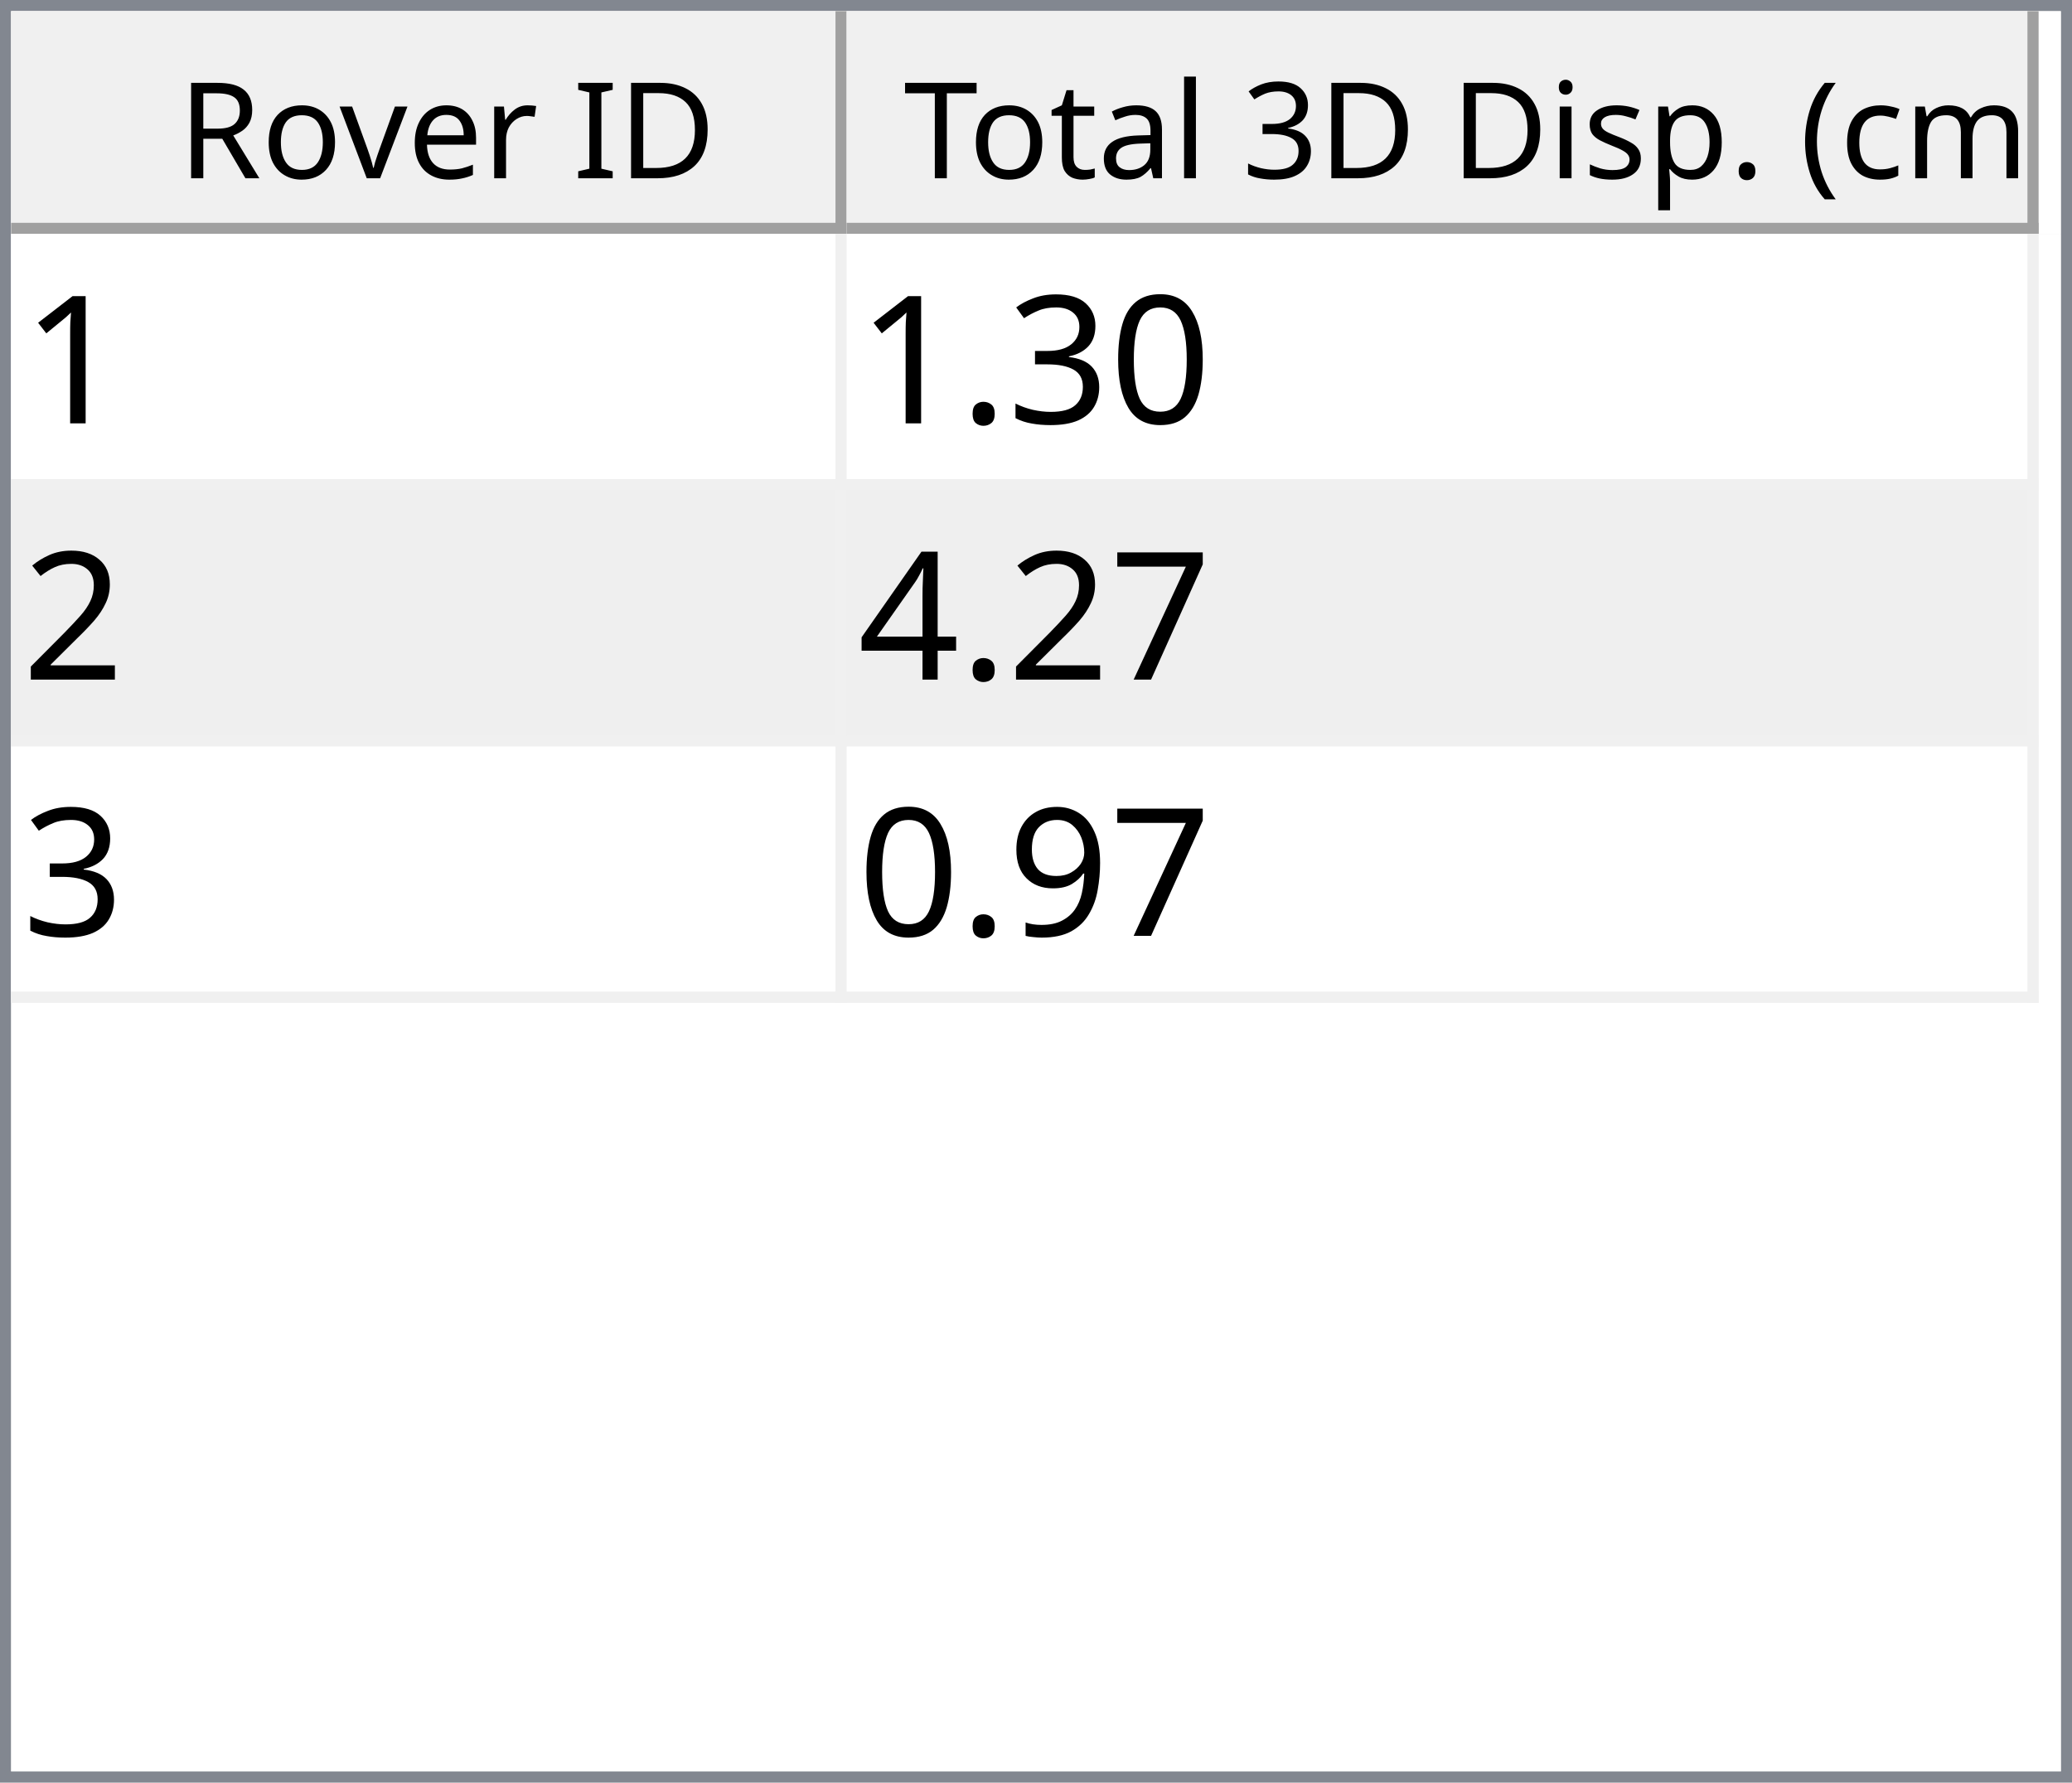
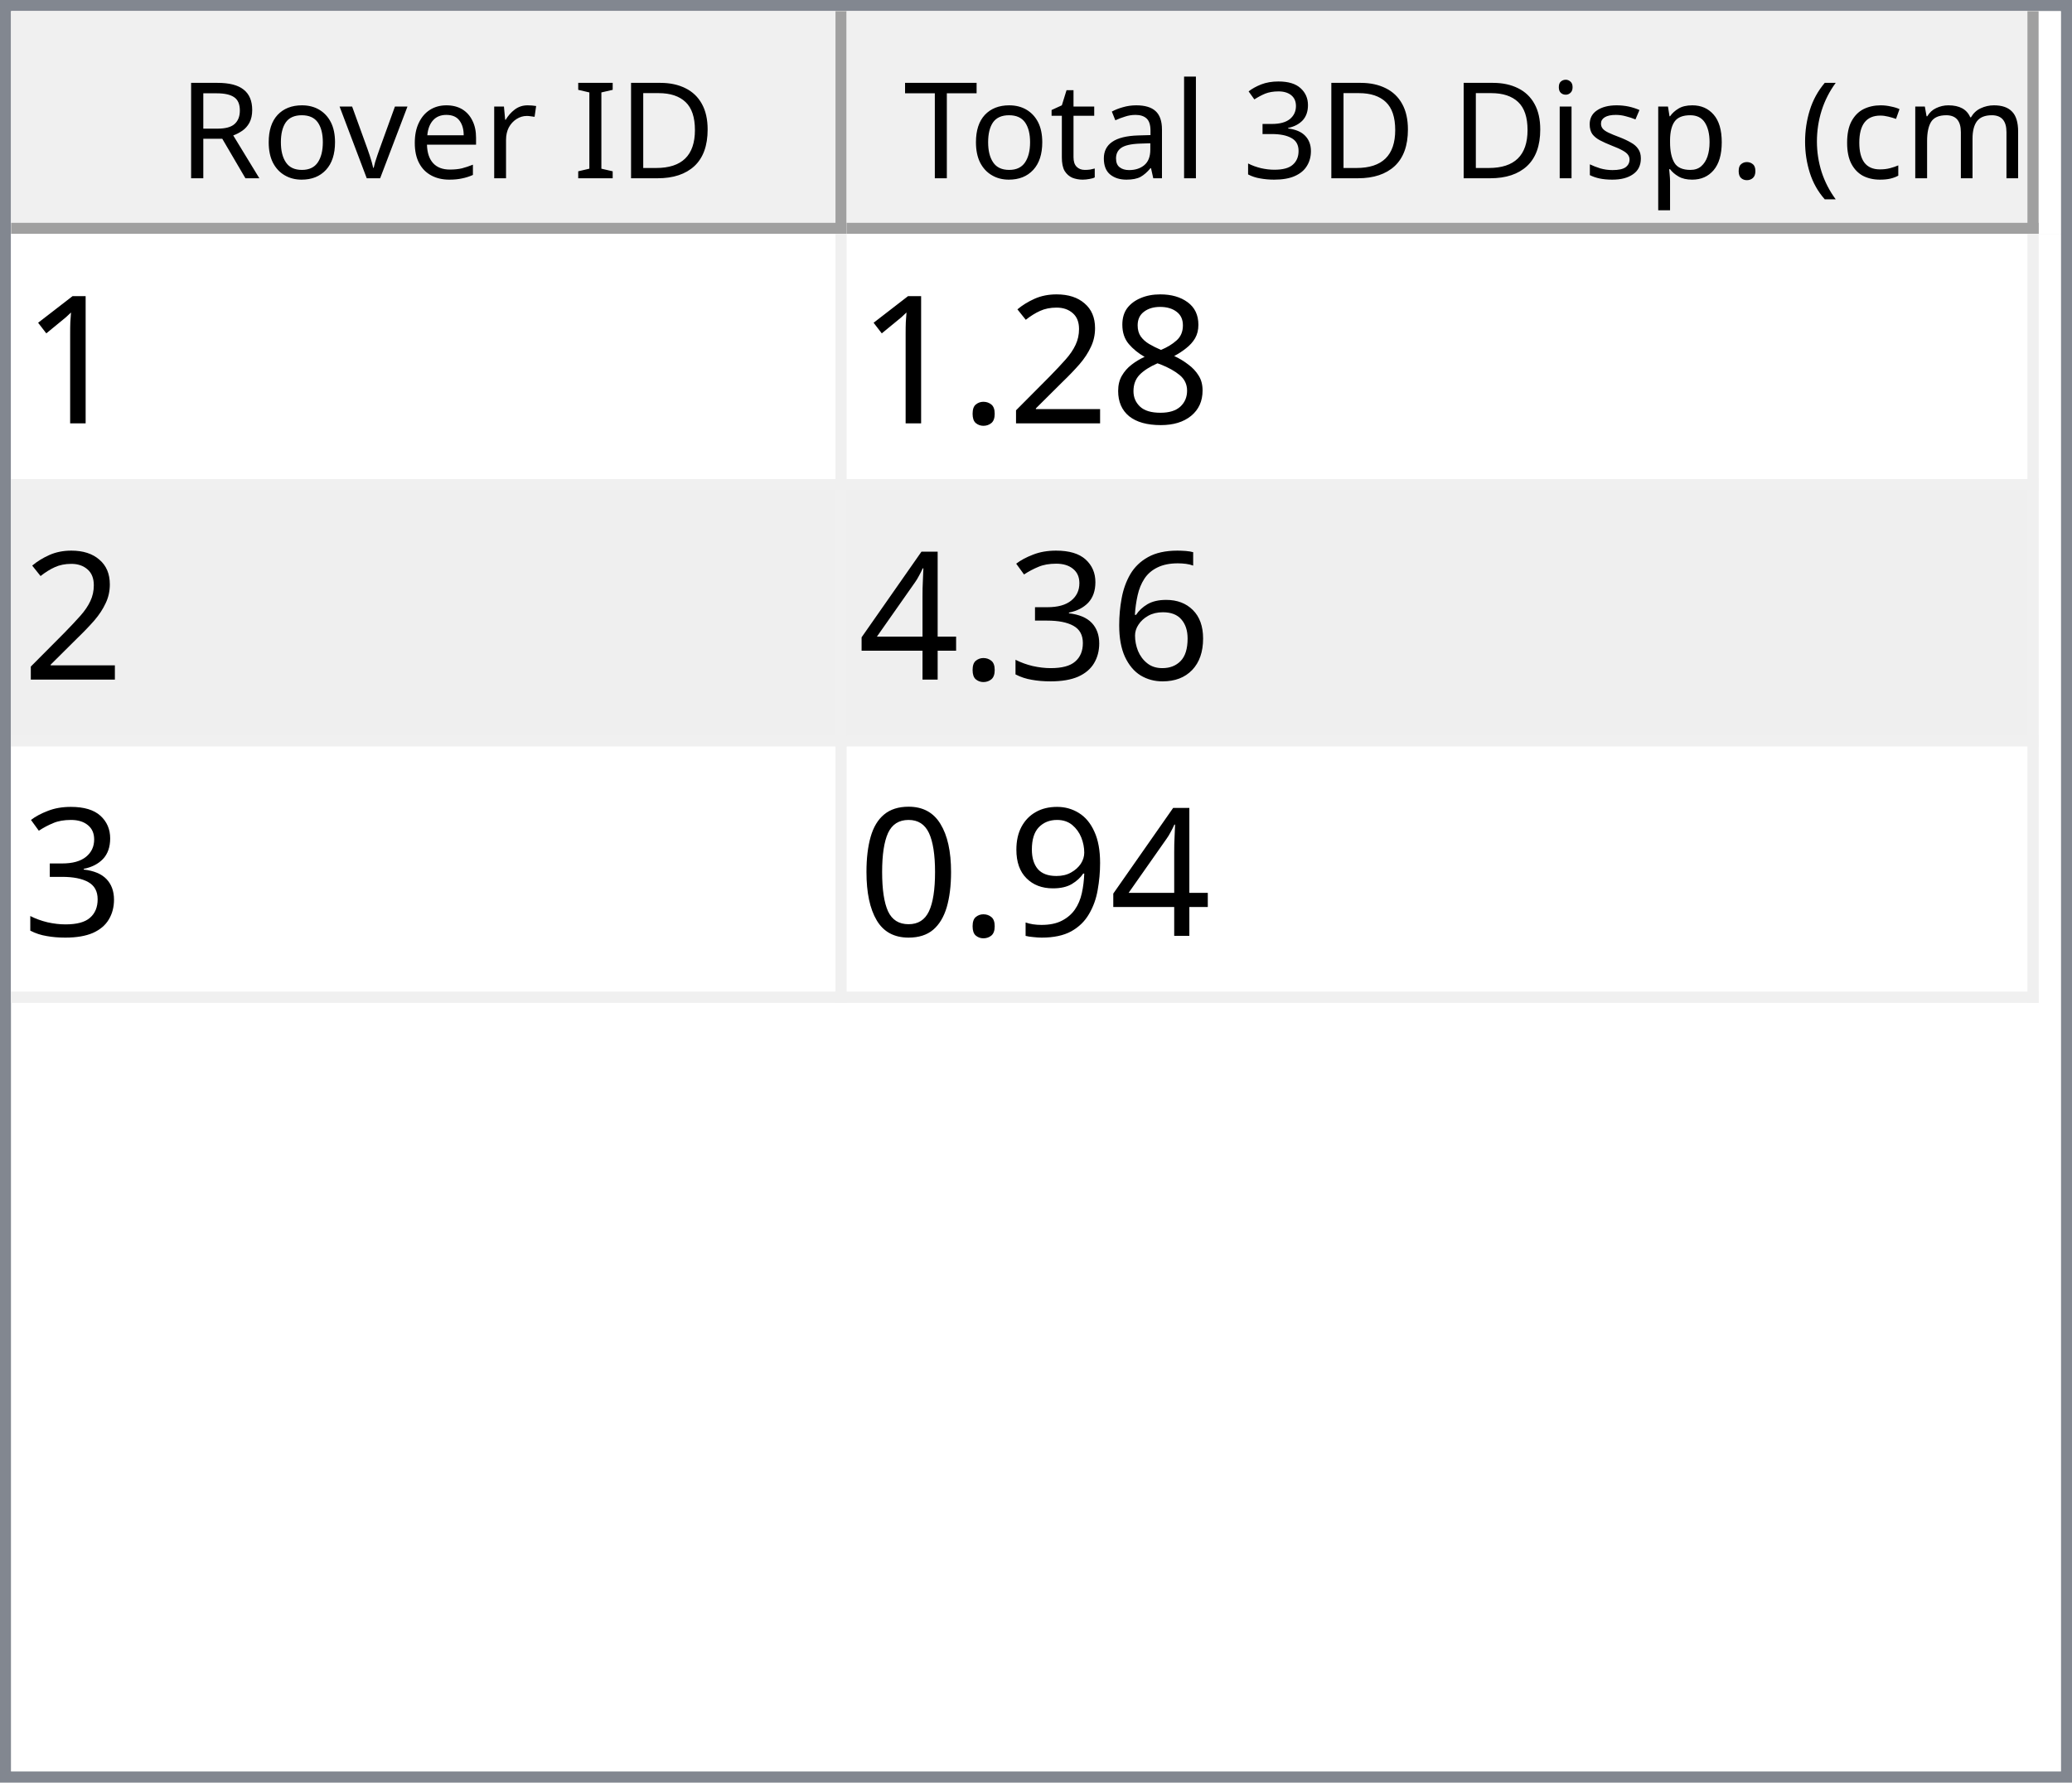
<svg xmlns="http://www.w3.org/2000/svg" style="fill-opacity:1; color-rendering:auto; color-interpolation:auto; text-rendering:auto; stroke:black; stroke-linecap:square; stroke-miterlimit:10; shape-rendering:auto; stroke-opacity:1; fill:black; stroke-dasharray:none; font-weight:normal; stroke-width:1; font-family:'Dialog'; font-style:normal; stroke-linejoin:miter; font-size:12px; stroke-dashoffset:0; image-rendering:auto;" width="186" height="160">
  <defs id="genericDefs" />
  <g>
    <defs id="defs1">
      <clipPath clipPathUnits="userSpaceOnUse" id="clipPath1">
        <path d="M0 0 L186 0 L186 160 L0 160 L0 0 Z" />
      </clipPath>
      <clipPath clipPathUnits="userSpaceOnUse" id="clipPath2">
        <path d="M0 0 L0 160 L186 160 L186 0 Z" />
      </clipPath>
      <clipPath clipPathUnits="userSpaceOnUse" id="clipPath3">
        <path d="M0 0 L0 20 L184 20 L184 0 Z" />
      </clipPath>
      <clipPath clipPathUnits="userSpaceOnUse" id="clipPath4">
        <path d="M0 0 L0 20 L75 20 L75 0 Z" />
      </clipPath>
      <clipPath clipPathUnits="userSpaceOnUse" id="clipPath5">
        <path d="M1 1 L1 19 L74 19 L74 1 Z" />
      </clipPath>
      <clipPath clipPathUnits="userSpaceOnUse" id="clipPath6">
        <path d="M0 0 L0 18 L73 18 L73 0 Z" />
      </clipPath>
      <clipPath clipPathUnits="userSpaceOnUse" id="clipPath7">
        <path d="M-0.5 -0.5 L-0.5 19.5 L74.5 19.5 L74.5 -0.5 Z" />
      </clipPath>
      <clipPath clipPathUnits="userSpaceOnUse" id="clipPath8">
        <path d="M0 0 L0 20 L107 20 L107 0 Z" />
      </clipPath>
      <clipPath clipPathUnits="userSpaceOnUse" id="clipPath9">
        <path d="M1 1 L1 19 L106 19 L106 1 Z" />
      </clipPath>
      <clipPath clipPathUnits="userSpaceOnUse" id="clipPath10">
        <path d="M0 0 L0 18 L105 18 L105 0 Z" />
      </clipPath>
      <clipPath clipPathUnits="userSpaceOnUse" id="clipPath11">
        <path d="M-0.5 -0.5 L-0.5 19.5 L106.5 19.5 L106.5 -0.5 Z" />
      </clipPath>
      <clipPath clipPathUnits="userSpaceOnUse" id="clipPath12">
        <path d="M0 0 L0 138 L184 138 L184 0 Z" />
      </clipPath>
      <clipPath clipPathUnits="userSpaceOnUse" id="clipPath13">
        <path d="M0 0 L0 69 L182 69 L182 0 Z" />
      </clipPath>
      <clipPath clipPathUnits="userSpaceOnUse" id="clipPath14">
        <path d="M-0.5 -0.5 L-0.5 68.5 L181.5 68.5 L181.5 -0.5 Z" />
      </clipPath>
      <clipPath clipPathUnits="userSpaceOnUse" id="clipPath15">
        <path d="M0 0 L0 22 L74 22 L74 0 Z" />
      </clipPath>
      <clipPath clipPathUnits="userSpaceOnUse" id="clipPath16">
        <path d="M0 0 L0 22 L106 22 L106 0 Z" />
      </clipPath>
      <font horiz-adv-x="64.551" id="font1">
        <font-face ascent="107.91" descent="25.098" units-per-em="100" style="font-style:normal; font-family:Segoe UI; font-weight:normal;" />
        <missing-glyph horiz-adv-x="64.551" d="M8.109 0 L8.109 68.266 L56.453 68.266 L56.453 0 L8.109 0 ZM15.328 7.234 L49.219 7.234 L49.219 61.031 L15.328 61.031 L15.328 7.234 Z" />
        <glyph unicode="D" horiz-adv-x="70.117" d="M9.188 0 L9.188 70.016 L28.516 70.016 Q65.531 70.016 65.531 35.891 Q65.531 19.672 55.25 9.836 Q44.969 0 27.734 0 L9.188 0 ZM17.391 62.594 L17.391 7.422 L27.828 7.422 Q41.609 7.422 49.273 14.797 Q56.938 22.172 56.938 35.688 Q56.938 62.594 28.328 62.594 L17.391 62.594 Z" />
        <glyph unicode="I" horiz-adv-x="26.611" d="M17.391 0 L9.188 0 L9.188 70.016 L17.391 70.016 L17.391 0 Z" />
        <glyph unicode=" " horiz-adv-x="27.393" d="" />
        <glyph unicode="r" horiz-adv-x="34.766" d="M34.188 41.891 Q32.078 43.5 28.125 43.5 Q23 43.5 19.555 38.672 Q16.109 33.844 16.109 25.484 L16.109 0 L8.109 0 L8.109 50 L16.109 50 L16.109 39.703 L16.312 39.703 Q18.016 44.969 21.531 47.922 Q25.047 50.875 29.391 50.875 Q32.516 50.875 34.188 50.203 L34.188 41.891 Z" />
        <glyph unicode="e" horiz-adv-x="52.295" d="M48.297 23 L12.984 23 Q13.188 14.656 17.484 10.109 Q21.781 5.562 29.297 5.562 Q37.75 5.562 44.828 11.141 L44.828 3.609 Q38.234 -1.172 27.391 -1.172 Q16.797 -1.172 10.742 5.641 Q4.688 12.453 4.688 24.812 Q4.688 36.469 11.305 43.82 Q17.922 51.172 27.734 51.172 Q37.547 51.172 42.922 44.828 Q48.297 38.484 48.297 27.203 L48.297 23 ZM40.094 29.781 Q40.047 36.719 36.75 40.578 Q33.453 44.438 27.594 44.438 Q21.922 44.438 17.969 40.383 Q14.016 36.328 13.094 29.781 L40.094 29.781 Z" />
        <glyph unicode="v" horiz-adv-x="47.9" d="M47.406 50 L27.484 0 L19.625 0 L0.688 50 L9.469 50 L22.172 13.672 Q23.578 9.672 23.922 6.688 L24.125 6.688 Q24.609 10.453 25.688 13.484 L38.969 50 L47.406 50 Z" />
        <glyph unicode="o" horiz-adv-x="58.594" d="M29 -1.172 Q17.922 -1.172 11.305 5.836 Q4.688 12.844 4.688 24.422 Q4.688 37.016 11.57 44.094 Q18.453 51.172 30.172 51.172 Q41.359 51.172 47.633 44.289 Q53.906 37.406 53.906 25.203 Q53.906 13.234 47.141 6.031 Q40.375 -1.172 29 -1.172 ZM29.594 44.438 Q21.875 44.438 17.383 39.188 Q12.891 33.938 12.891 24.703 Q12.891 15.828 17.43 10.695 Q21.969 5.562 29.594 5.562 Q37.359 5.562 41.531 10.594 Q45.703 15.625 45.703 24.906 Q45.703 34.281 41.531 39.359 Q37.359 44.438 29.594 44.438 Z" />
        <glyph unicode="R" horiz-adv-x="59.814" d="M59.375 0 L49.609 0 L37.891 19.625 Q36.281 22.359 34.766 24.289 Q33.25 26.219 31.664 27.438 Q30.078 28.656 28.25 29.219 Q26.422 29.781 24.125 29.781 L17.391 29.781 L17.391 0 L9.188 0 L9.188 70.016 L30.078 70.016 Q34.672 70.016 38.555 68.867 Q42.438 67.719 45.289 65.375 Q48.141 63.031 49.758 59.547 Q51.375 56.062 51.375 51.375 Q51.375 47.703 50.273 44.656 Q49.172 41.609 47.148 39.211 Q45.125 36.812 42.266 35.133 Q39.406 33.453 35.844 32.516 L35.844 32.328 Q37.594 31.547 38.891 30.547 Q40.188 29.547 41.359 28.18 Q42.531 26.812 43.68 25.078 Q44.828 23.344 46.234 21.047 L59.375 0 ZM17.391 62.594 L17.391 37.203 L28.516 37.203 Q31.594 37.203 34.203 38.133 Q36.812 39.062 38.719 40.797 Q40.625 42.531 41.703 45.047 Q42.781 47.562 42.781 50.688 Q42.781 56.297 39.141 59.445 Q35.5 62.594 28.609 62.594 L17.391 62.594 Z" />
        <glyph unicode=")" horiz-adv-x="30.176" d="M8.297 -15.922 L1.172 -15.922 Q16.406 2.344 16.406 26.812 Q16.406 51.469 1.078 70.016 L8.297 70.016 Q23.531 52.156 23.531 26.703 Q23.531 1.375 8.297 -15.922 Z" />
        <glyph unicode="m" horiz-adv-x="86.133" d="M79.109 0 L71.094 0 L71.094 28.719 Q71.094 37.016 68.531 40.727 Q65.969 44.438 59.906 44.438 Q54.781 44.438 51.195 39.75 Q47.609 35.062 47.609 28.516 L47.609 0 L39.594 0 L39.594 29.688 Q39.594 44.438 28.219 44.438 Q22.953 44.438 19.531 40.016 Q16.109 35.594 16.109 28.516 L16.109 0 L8.109 0 L8.109 50 L16.109 50 L16.109 42.094 L16.312 42.094 Q21.625 51.172 31.844 51.172 Q36.969 51.172 40.773 48.312 Q44.578 45.453 46 40.828 Q51.562 51.172 62.594 51.172 Q79.109 51.172 79.109 30.812 L79.109 0 Z" />
        <glyph unicode="c" horiz-adv-x="46.191" d="M42.188 2.297 Q36.422 -1.172 28.516 -1.172 Q17.828 -1.172 11.258 5.789 Q4.688 12.75 4.688 23.828 Q4.688 36.188 11.766 43.68 Q18.844 51.172 30.672 51.172 Q37.25 51.172 42.281 48.734 L42.281 40.531 Q36.719 44.438 30.375 44.438 Q22.703 44.438 17.797 38.945 Q12.891 33.453 12.891 24.516 Q12.891 15.719 17.508 10.641 Q22.125 5.562 29.891 5.562 Q36.422 5.562 42.188 9.906 L42.188 2.297 Z" />
        <glyph unicode="(" horiz-adv-x="30.176" d="M29.109 -15.922 L21.969 -15.922 Q6.844 1.375 6.844 26.703 Q6.844 52.156 21.969 70.016 L29.203 70.016 Q13.875 51.469 13.875 26.812 Q13.875 2.344 29.109 -15.922 Z" />
        <glyph unicode="." horiz-adv-x="21.68" d="M10.891 -1.078 Q8.641 -1.078 7.055 0.539 Q5.469 2.156 5.469 4.391 Q5.469 6.641 7.055 8.273 Q8.641 9.906 10.891 9.906 Q13.188 9.906 14.797 8.273 Q16.406 6.641 16.406 4.391 Q16.406 2.156 14.797 0.539 Q13.188 -1.078 10.891 -1.078 Z" />
        <glyph unicode="p" horiz-adv-x="58.789" d="M16.312 7.234 L16.109 7.234 L16.109 -23 L8.109 -23 L8.109 50 L16.109 50 L16.109 41.219 L16.312 41.219 Q22.219 51.172 33.594 51.172 Q43.266 51.172 48.688 44.461 Q54.109 37.75 54.109 26.469 Q54.109 13.922 48 6.375 Q41.891 -1.172 31.297 -1.172 Q21.578 -1.172 16.312 7.234 ZM16.109 27.391 L16.109 20.406 Q16.109 14.203 20.141 9.883 Q24.172 5.562 30.375 5.562 Q37.641 5.562 41.773 11.133 Q45.906 16.703 45.906 26.609 Q45.906 34.969 42.047 39.703 Q38.188 44.438 31.594 44.438 Q24.609 44.438 20.359 39.578 Q16.109 34.719 16.109 27.391 Z" />
        <glyph unicode="s" horiz-adv-x="42.432" d="M5.078 1.812 L5.078 10.406 Q11.625 5.562 19.484 5.562 Q30.031 5.562 30.031 12.594 Q30.031 14.594 29.125 15.992 Q28.219 17.391 26.68 18.461 Q25.141 19.531 23.07 20.383 Q21 21.234 18.609 22.172 Q15.281 23.484 12.766 24.828 Q10.25 26.172 8.57 27.859 Q6.891 29.547 6.031 31.695 Q5.172 33.844 5.172 36.719 Q5.172 40.234 6.789 42.945 Q8.406 45.656 11.086 47.484 Q13.766 49.312 17.211 50.242 Q20.656 51.172 24.312 51.172 Q30.812 51.172 35.938 48.922 L35.938 40.828 Q30.422 44.438 23.25 44.438 Q21 44.438 19.195 43.922 Q17.391 43.406 16.094 42.477 Q14.797 41.547 14.086 40.258 Q13.375 38.969 13.375 37.406 Q13.375 35.453 14.086 34.133 Q14.797 32.812 16.164 31.789 Q17.531 30.766 19.484 29.938 Q21.438 29.109 23.922 28.125 Q27.25 26.859 29.883 25.516 Q32.516 24.172 34.375 22.484 Q36.234 20.797 37.234 18.602 Q38.234 16.406 38.234 13.375 Q38.234 9.672 36.602 6.938 Q34.969 4.203 32.234 2.398 Q29.5 0.594 25.93 -0.289 Q22.359 -1.172 18.453 -1.172 Q10.75 -1.172 5.078 1.812 Z" />
        <glyph unicode="i" horiz-adv-x="24.219" d="M12.203 62.703 Q10.062 62.703 8.547 64.164 Q7.031 65.625 7.031 67.875 Q7.031 70.125 8.547 71.609 Q10.062 73.094 12.203 73.094 Q14.406 73.094 15.945 71.609 Q17.484 70.125 17.484 67.875 Q17.484 65.719 15.945 64.211 Q14.406 62.703 12.203 62.703 ZM16.109 0 L8.109 0 L8.109 50 L16.109 50 L16.109 0 Z" />
        <glyph unicode="3" horiz-adv-x="53.906" d="M46.531 19.828 Q46.531 15.094 44.75 11.211 Q42.969 7.328 39.719 4.57 Q36.469 1.812 31.93 0.297 Q27.391 -1.219 21.922 -1.219 Q11.922 -1.219 6 2.594 L6 11.188 Q13.094 5.609 22.219 5.609 Q25.875 5.609 28.828 6.539 Q31.781 7.469 33.906 9.227 Q36.031 10.984 37.18 13.477 Q38.328 15.969 38.328 19.094 Q38.328 32.812 18.797 32.812 L12.984 32.812 L12.984 39.594 L18.5 39.594 Q35.797 39.594 35.797 52.484 Q35.797 64.406 22.609 64.406 Q15.188 64.406 8.688 59.422 L8.688 67.188 Q15.375 71.188 24.609 71.188 Q29 71.188 32.57 69.969 Q36.141 68.75 38.68 66.555 Q41.219 64.359 42.609 61.281 Q44 58.203 44 54.5 Q44 40.672 30.031 36.719 L30.031 36.531 Q33.594 36.141 36.625 34.797 Q39.656 33.453 41.852 31.305 Q44.047 29.156 45.289 26.25 Q46.531 23.344 46.531 19.828 Z" />
        <glyph unicode="l" horiz-adv-x="24.219" d="M16.109 0 L8.109 0 L8.109 74.031 L16.109 74.031 L16.109 0 Z" />
        <glyph unicode="a" horiz-adv-x="50.879" d="M43.891 0 L35.891 0 L35.891 7.812 L35.688 7.812 Q30.469 -1.172 20.312 -1.172 Q12.844 -1.172 8.617 2.781 Q4.391 6.734 4.391 13.281 Q4.391 27.297 20.906 29.594 L35.891 31.688 Q35.891 44.438 25.594 44.438 Q16.547 44.438 9.281 38.281 L9.281 46.484 Q16.656 51.172 26.266 51.172 Q43.891 51.172 43.891 32.516 L43.891 0 ZM35.891 25.297 L23.828 23.641 Q18.266 22.859 15.43 20.875 Q12.594 18.891 12.594 13.875 Q12.594 10.203 15.211 7.883 Q17.828 5.562 22.172 5.562 Q28.125 5.562 32.008 9.742 Q35.891 13.922 35.891 20.312 L35.891 25.297 Z" />
        <glyph unicode="t" horiz-adv-x="33.887" d="M31.297 0.484 Q28.469 -1.078 23.828 -1.078 Q10.688 -1.078 10.688 13.578 L10.688 43.172 L2.094 43.172 L2.094 50 L10.688 50 L10.688 62.203 L18.703 64.797 L18.703 50 L31.297 50 L31.297 43.172 L18.703 43.172 L18.703 14.984 Q18.703 9.969 20.414 7.82 Q22.125 5.672 26.078 5.672 Q29.109 5.672 31.297 7.328 L31.297 0.484 Z" />
        <glyph unicode="T" horiz-adv-x="52.393" d="M50.594 62.594 L30.375 62.594 L30.375 0 L22.172 0 L22.172 62.594 L2 62.594 L2 70.016 L50.594 70.016 L50.594 62.594 Z" />
      </font>
      <font horiz-adv-x="75.0" id="font2">
        <font-face ascent="100.537" descent="21.973" units-per-em="100" style="font-style:normal; font-family:sans-serif; font-weight:normal;" />
        <missing-glyph horiz-adv-x="75.0" d="M12.5 0 L12.5 62.5 L62.5 62.5 L62.5 0 L12.5 0 ZM14.062 1.562 L60.938 1.562 L60.938 60.938 L14.062 60.938 L14.062 1.562 Z" />
        <glyph unicode="1" horiz-adv-x="55.615" d="M37.25 0 L28.469 0 L28.469 56 Q25.297 52.984 20.141 49.953 Q14.984 46.922 10.891 45.406 L10.891 53.906 Q18.266 57.375 23.781 62.305 Q29.297 67.234 31.594 71.875 L37.25 71.875 L37.25 0 Z" />
-         <glyph unicode="0" horiz-adv-x="55.615" d="M4.156 35.297 Q4.156 48 6.766 55.742 Q9.375 63.484 14.523 67.68 Q19.672 71.875 27.484 71.875 Q33.25 71.875 37.594 69.555 Q41.938 67.234 44.773 62.867 Q47.609 58.5 49.219 52.227 Q50.828 45.953 50.828 35.297 Q50.828 22.703 48.242 14.969 Q45.656 7.234 40.508 3.008 Q35.359 -1.219 27.484 -1.219 Q17.141 -1.219 11.234 6.203 Q4.156 15.141 4.156 35.297 ZM13.188 35.297 Q13.188 17.672 17.312 11.836 Q21.438 6 27.484 6 Q33.547 6 37.672 11.859 Q41.797 17.719 41.797 35.297 Q41.797 52.984 37.672 58.789 Q33.547 64.594 27.391 64.594 Q21.344 64.594 17.719 59.469 Q13.188 52.938 13.188 35.297 Z" />
+         <glyph unicode="8" horiz-adv-x="55.615" d="M17.672 38.812 Q12.203 40.828 9.57 44.539 Q6.938 48.25 6.938 53.422 Q6.938 61.234 12.555 66.555 Q18.172 71.875 27.484 71.875 Q36.859 71.875 42.578 66.43 Q48.297 60.984 48.297 53.172 Q48.297 48.188 45.68 44.508 Q43.062 40.828 37.75 38.812 Q44.344 36.672 47.781 31.883 Q51.219 27.094 51.219 20.453 Q51.219 11.281 44.727 5.031 Q38.234 -1.219 27.641 -1.219 Q17.047 -1.219 10.547 5.055 Q4.047 11.328 4.047 20.703 Q4.047 27.688 7.594 32.398 Q11.141 37.109 17.672 38.812 ZM15.922 53.719 Q15.922 48.641 19.195 45.414 Q22.469 42.188 27.688 42.188 Q32.766 42.188 36.016 45.383 Q39.266 48.578 39.266 53.219 Q39.266 58.062 35.914 61.359 Q32.562 64.656 27.594 64.656 Q22.562 64.656 19.242 61.43 Q15.922 58.203 15.922 53.719 ZM13.094 20.656 Q13.094 16.891 14.875 13.375 Q16.656 9.859 20.172 7.93 Q23.688 6 27.734 6 Q34.031 6 38.133 10.055 Q42.234 14.109 42.234 20.359 Q42.234 26.703 38.016 30.859 Q33.797 35.016 27.438 35.016 Q21.234 35.016 17.164 30.914 Q13.094 26.812 13.094 20.656 Z" />
+         <glyph unicode="2" horiz-adv-x="55.615" d="M50.344 8.453 L50.344 0 L3.031 0 Q2.938 3.172 4.047 6.109 Q5.859 10.938 9.836 15.625 Q13.812 20.312 21.344 26.469 Q33.016 36.031 37.117 41.625 Q41.219 47.219 41.219 52.203 Q41.219 57.422 37.477 61.008 Q33.734 64.594 27.734 64.594 Q21.391 64.594 17.578 60.789 Q13.766 56.984 13.719 50.25 L4.688 51.172 Q5.609 61.281 11.664 66.578 Q17.719 71.875 27.938 71.875 Q38.234 71.875 44.242 66.164 Q50.25 60.453 50.25 52 Q50.25 47.703 48.492 43.555 Q46.734 39.406 42.656 34.812 Q38.578 30.219 29.109 22.219 Q21.188 15.578 18.945 13.211 Q16.703 10.844 15.234 8.453 L50.344 8.453 Z" />
+         <glyph unicode="." horiz-adv-x="27.783" d="M9.078 0 L9.078 10.016 L19.094 10.016 L19.094 0 L9.078 0 Z" />
+         <glyph unicode="6" horiz-adv-x="55.615" d="M49.75 54.047 L41.016 53.375 Q39.844 58.547 37.703 60.891 Q34.125 64.656 28.906 64.656 Q24.703 64.656 21.531 62.312 Q17.391 59.281 14.992 53.469 Q12.594 47.656 12.5 36.922 Q15.672 41.75 20.266 44.094 Q24.859 46.438 29.891 46.438 Q38.672 46.438 44.852 39.969 Q51.031 33.5 51.031 23.25 Q51.031 16.5 48.125 10.719 Q45.219 4.938 40.141 1.859 Q35.062 -1.219 28.609 -1.219 Q17.625 -1.219 10.695 6.859 Q3.766 14.938 3.766 33.5 Q3.766 54.25 11.422 63.672 Q18.109 71.875 29.438 71.875 Q37.891 71.875 43.289 67.141 Q48.688 62.406 49.75 54.047 ZM13.875 23.188 Q13.875 18.656 15.797 14.508 Q17.719 10.359 21.188 8.18 Q24.656 6 28.469 6 Q34.031 6 38.039 10.492 Q42.047 14.984 42.047 22.703 Q42.047 30.125 38.086 34.398 Q34.125 38.672 28.125 38.672 Q22.172 38.672 18.023 34.398 Q13.875 30.125 13.875 23.188 Z" />
        <glyph unicode="3" horiz-adv-x="55.615" d="M4.203 18.891 L12.984 20.062 Q14.5 12.594 18.141 9.297 Q21.781 6 27 6 Q33.203 6 37.477 10.297 Q41.75 14.594 41.75 20.953 Q41.75 27 37.797 30.93 Q33.844 34.859 27.734 34.859 Q25.25 34.859 21.531 33.891 L22.516 41.609 Q23.391 41.5 23.922 41.5 Q29.547 41.5 34.039 44.43 Q38.531 47.359 38.531 53.469 Q38.531 58.297 35.258 61.477 Q31.984 64.656 26.812 64.656 Q21.688 64.656 18.266 61.43 Q14.844 58.203 13.875 51.766 L5.078 53.328 Q6.688 62.156 12.398 67.016 Q18.109 71.875 26.609 71.875 Q32.469 71.875 37.398 69.359 Q42.328 66.844 44.945 62.5 Q47.562 58.156 47.562 53.266 Q47.562 48.641 45.07 44.828 Q42.578 41.016 37.703 38.766 Q44.047 37.312 47.562 32.695 Q51.078 28.078 51.078 21.141 Q51.078 11.766 44.242 5.25 Q37.406 -1.266 26.953 -1.266 Q17.531 -1.266 11.305 4.352 Q5.078 9.969 4.203 18.891 Z" />
-         <glyph unicode="." horiz-adv-x="27.783" d="M9.078 0 L9.078 10.016 L19.094 10.016 L19.094 0 L9.078 0 Z" />
-         <glyph unicode="2" horiz-adv-x="55.615" d="M50.344 8.453 L50.344 0 L3.031 0 Q2.938 3.172 4.047 6.109 Q5.859 10.938 9.836 15.625 Q13.812 20.312 21.344 26.469 Q33.016 36.031 37.117 41.625 Q41.219 47.219 41.219 52.203 Q41.219 57.422 37.477 61.008 Q33.734 64.594 27.734 64.594 Q21.391 64.594 17.578 60.789 Q13.766 56.984 13.719 50.25 L4.688 51.172 Q5.609 61.281 11.664 66.578 Q17.719 71.875 27.938 71.875 Q38.234 71.875 44.242 66.164 Q50.25 60.453 50.25 52 Q50.25 47.703 48.492 43.555 Q46.734 39.406 42.656 34.812 Q38.578 30.219 29.109 22.219 Q21.188 15.578 18.945 13.211 Q16.703 10.844 15.234 8.453 L50.344 8.453 Z" />
-         <glyph unicode="7" horiz-adv-x="55.615" d="M4.734 62.203 L4.734 70.656 L51.078 70.656 L51.078 63.812 Q44.234 56.547 37.523 44.484 Q30.812 32.422 27.156 19.672 Q24.516 10.688 23.781 0 L14.75 0 Q14.891 8.453 18.062 20.414 Q21.234 32.375 27.172 43.484 Q33.109 54.594 39.797 62.203 L4.734 62.203 Z" />
        <glyph unicode="4" horiz-adv-x="55.615" d="M32.328 0 L32.328 17.141 L1.266 17.141 L1.266 25.203 L33.938 71.578 L41.109 71.578 L41.109 25.203 L50.781 25.203 L50.781 17.141 L41.109 17.141 L41.109 0 L32.328 0 ZM32.328 25.203 L32.328 57.469 L9.906 25.203 L32.328 25.203 Z" />
        <glyph unicode="9" horiz-adv-x="55.615" d="M5.469 16.547 L13.922 17.328 Q14.984 11.375 18.016 8.688 Q21.047 6 25.781 6 Q29.828 6 32.883 7.859 Q35.938 9.719 37.891 12.82 Q39.844 15.922 41.164 21.195 Q42.484 26.469 42.484 31.938 Q42.484 32.516 42.438 33.688 Q39.797 29.5 35.234 26.883 Q30.672 24.266 25.344 24.266 Q16.453 24.266 10.305 30.711 Q4.156 37.156 4.156 47.703 Q4.156 58.594 10.578 65.234 Q17 71.875 26.656 71.875 Q33.641 71.875 39.43 68.117 Q45.219 64.359 48.219 57.398 Q51.219 50.438 51.219 37.25 Q51.219 23.531 48.242 15.406 Q45.266 7.281 39.383 3.031 Q33.5 -1.219 25.594 -1.219 Q17.188 -1.219 11.867 3.445 Q6.547 8.109 5.469 16.547 ZM41.453 48.141 Q41.453 55.719 37.43 60.156 Q33.406 64.594 27.734 64.594 Q21.875 64.594 17.531 59.812 Q13.188 55.031 13.188 47.406 Q13.188 40.578 17.312 36.305 Q21.438 32.031 27.484 32.031 Q33.594 32.031 37.523 36.305 Q41.453 40.578 41.453 48.141 Z" />
+         <glyph unicode="0" horiz-adv-x="55.615" d="M4.156 35.297 Q4.156 48 6.766 55.742 Q9.375 63.484 14.523 67.68 Q19.672 71.875 27.484 71.875 Q33.25 71.875 37.594 69.555 Q41.938 67.234 44.773 62.867 Q47.609 58.5 49.219 52.227 Q50.828 45.953 50.828 35.297 Q50.828 22.703 48.242 14.969 Q45.656 7.234 40.508 3.008 Q35.359 -1.219 27.484 -1.219 Q17.141 -1.219 11.234 6.203 Q4.156 15.141 4.156 35.297 ZM13.188 35.297 Q13.188 17.672 17.312 11.836 Q21.438 6 27.484 6 Q33.547 6 37.672 11.859 Q41.797 17.719 41.797 35.297 Q41.797 52.984 37.672 58.789 Q33.547 64.594 27.391 64.594 Q21.344 64.594 17.719 59.469 Q13.188 52.938 13.188 35.297 Z" />
      </font>
    </defs>
    <g style="fill:white; stroke:white;">
      <rect x="0" y="0" width="186" style="clip-path:url(#clipPath1); stroke:none;" height="160" />
    </g>
    <g style="fill:white; text-rendering:optimizeSpeed; color-rendering:optimizeSpeed; image-rendering:optimizeSpeed; shape-rendering:crispEdges; stroke:white; color-interpolation:sRGB;">
      <rect x="0" width="186" height="160" y="0" style="stroke:none;" />
      <path style="stroke:none;" d="M0 160 L186 160 L186 0 L0 0 Z" />
    </g>
    <g style="fill:rgb(240,240,240); font-family:'Segoe UI'; stroke:rgb(240,240,240);">
      <rect x="0" y="0" width="186" style="clip-path:url(#clipPath2); stroke:none;" height="160" />
    </g>
    <g style="fill:rgb(130,135,144); font-family:'Segoe UI'; stroke:rgb(130,135,144);">
      <path d="M0 0 L186 0 L186 160 L0 160 L0 0 ZM1 1 L185 1 L185 159 L1 159 L1 1 Z" style="fill-rule:evenodd; clip-path:url(#clipPath2); stroke:none;" />
    </g>
    <g style="fill:white; font-family:'Segoe UI'; stroke:white;" transform="translate(1,1)">
      <rect x="0" y="0" width="184" style="clip-path:url(#clipPath3); stroke:none;" height="20" />
    </g>
    <g style="fill:rgb(240,240,240); font-family:'Segoe UI'; stroke:rgb(240,240,240);" transform="translate(1,1)">
      <rect x="0" y="0" width="75" style="clip-path:url(#clipPath4); stroke:none;" height="20" />
    </g>
    <g style="font-family:'Segoe UI';" transform="translate(2,2)">
      <text x="14" xml:space="preserve" y="14" style="clip-path:url(#clipPath6); stroke:none;">Rover ID</text>
    </g>
    <g style="fill:rgb(160,160,160); font-family:'Segoe UI'; stroke:rgb(160,160,160); stroke-linejoin:bevel;" transform="translate(1.5,1.5)">
      <line x1="74" x2="74" y1="0" style="fill:none; clip-path:url(#clipPath7);" y2="19" />
    </g>
    <g style="fill:rgb(160,160,160); font-family:'Segoe UI'; stroke:rgb(160,160,160); stroke-linejoin:bevel;" transform="matrix(1,0,0,1,1,1) translate(0.5,0.5)">
      <line x1="0" x2="74" y1="19" style="fill:none; clip-path:url(#clipPath7);" y2="19" />
    </g>
    <g style="fill:rgb(240,240,240); font-family:'Segoe UI'; stroke:rgb(240,240,240);" transform="translate(76,1)">
      <rect x="0" y="0" width="107" style="clip-path:url(#clipPath8); stroke:none;" height="20" />
    </g>
    <g style="font-family:'Segoe UI';" transform="translate(77,2)">
      <text x="1" xml:space="preserve" y="14" style="clip-path:url(#clipPath10); stroke:none;"> Total 3D Disp. (cm)</text>
    </g>
    <g style="fill:rgb(160,160,160); font-family:'Segoe UI'; stroke:rgb(160,160,160); stroke-linejoin:bevel;" transform="translate(76.5,1.5)">
      <line x1="106" x2="106" y1="0" style="fill:none; clip-path:url(#clipPath11);" y2="19" />
    </g>
    <g style="fill:rgb(160,160,160); font-family:'Segoe UI'; stroke:rgb(160,160,160); stroke-linejoin:bevel;" transform="matrix(1,0,0,1,76,1) translate(0.5,0.5)">
      <line x1="0" x2="106" y1="19" style="fill:none; clip-path:url(#clipPath11);" y2="19" />
    </g>
    <g style="fill:white; font-family:'Segoe UI'; stroke:white;" transform="translate(1,21)">
      <rect x="0" y="0" width="184" style="clip-path:url(#clipPath12); stroke:none;" height="138" />
    </g>
    <g style="fill:rgb(240,240,240); font-size:16px; font-family:sans-serif; stroke:rgb(240,240,240);" transform="translate(1,21)">
      <rect x="0" y="0" width="182" style="clip-path:url(#clipPath13); stroke:none;" height="69" />
      <line transform="translate(0.5,0.5)" x1="0" x2="181" y1="22" style="clip-path:url(#clipPath14); fill:none; stroke-linejoin:bevel;" y2="22" />
    </g>
    <g transform="matrix(1,0,0,1,1,21) translate(0.5,0.5)" style="fill:rgb(240,240,240); font-size:16px; font-family:sans-serif; stroke:rgb(240,240,240); stroke-linejoin:bevel;">
      <line x1="0" x2="181" y1="45" style="fill:none; clip-path:url(#clipPath14);" y2="45" />
    </g>
    <g transform="matrix(1,0,0,1,1,21) translate(0.5,0.5)" style="fill:rgb(240,240,240); font-size:16px; font-family:sans-serif; stroke:rgb(240,240,240); stroke-linejoin:bevel;">
      <line x1="0" x2="181" y1="68" style="fill:none; clip-path:url(#clipPath14);" y2="68" />
    </g>
    <g transform="matrix(1,0,0,1,1,21) translate(0.5,0.5)" style="fill:rgb(240,240,240); font-size:16px; font-family:sans-serif; stroke:rgb(240,240,240); stroke-linejoin:bevel;">
      <line x1="74" x2="74" y1="0" style="fill:none; clip-path:url(#clipPath14);" y2="68" />
    </g>
    <g transform="matrix(1,0,0,1,1,21) translate(0.5,0.5)" style="fill:rgb(240,240,240); font-size:16px; font-family:sans-serif; stroke:rgb(240,240,240); stroke-linejoin:bevel;">
      <line x1="181" x2="181" y1="0" style="fill:none; clip-path:url(#clipPath14);" y2="68" />
    </g>
    <g style="fill:white; font-size:16px; font-family:sans-serif; stroke:white;" transform="matrix(1,0,0,1,1,21)">
      <rect x="0" y="0" width="74" style="clip-path:url(#clipPath15); stroke:none;" height="22" />
      <text x="1" y="17" style="fill:black; clip-path:url(#clipPath15); stroke:none;" xml:space="preserve">1</text>
    </g>
    <g style="fill:white; font-size:16px; font-family:sans-serif; stroke:white;" transform="matrix(1,0,0,1,1,21) translate(75,0)">
      <rect x="0" y="0" width="106" style="clip-path:url(#clipPath16); stroke:none;" height="22" />
-       <text x="1" y="17" style="fill:black; clip-path:url(#clipPath16); stroke:none;" xml:space="preserve">1.30</text>
+       <text x="1" y="17" style="fill:black; clip-path:url(#clipPath16); stroke:none;" xml:space="preserve">1.28</text>
    </g>
    <g style="fill:rgb(239,239,239); font-size:16px; font-family:sans-serif; stroke:rgb(239,239,239);" transform="matrix(1,0,0,1,1,21) translate(0,23)">
      <rect x="0" y="0" width="74" style="clip-path:url(#clipPath15); stroke:none;" height="22" />
      <text x="1" y="17" style="fill:black; clip-path:url(#clipPath15); stroke:none;" xml:space="preserve">2</text>
    </g>
    <g style="fill:rgb(239,239,239); font-size:16px; font-family:sans-serif; stroke:rgb(239,239,239);" transform="matrix(1,0,0,1,1,21) translate(75,23)">
      <rect x="0" y="0" width="106" style="clip-path:url(#clipPath16); stroke:none;" height="22" />
-       <text x="1" y="17" style="fill:black; clip-path:url(#clipPath16); stroke:none;" xml:space="preserve">4.27</text>
+       <text x="1" y="17" style="fill:black; clip-path:url(#clipPath16); stroke:none;" xml:space="preserve">4.36</text>
    </g>
    <g style="fill:white; font-size:16px; font-family:sans-serif; stroke:white;" transform="matrix(1,0,0,1,1,21) translate(0,46)">
      <rect x="0" y="0" width="74" style="clip-path:url(#clipPath15); stroke:none;" height="22" />
      <text x="1" y="17" style="fill:black; clip-path:url(#clipPath15); stroke:none;" xml:space="preserve">3</text>
    </g>
    <g style="fill:white; font-size:16px; font-family:sans-serif; stroke:white;" transform="matrix(1,0,0,1,1,21) translate(75,46)">
      <rect x="0" y="0" width="106" style="clip-path:url(#clipPath16); stroke:none;" height="22" />
-       <text x="1" y="17" style="fill:black; clip-path:url(#clipPath16); stroke:none;" xml:space="preserve">0.97</text>
+       <text x="1" y="17" style="fill:black; clip-path:url(#clipPath16); stroke:none;" xml:space="preserve">0.94</text>
    </g>
  </g>
</svg>
